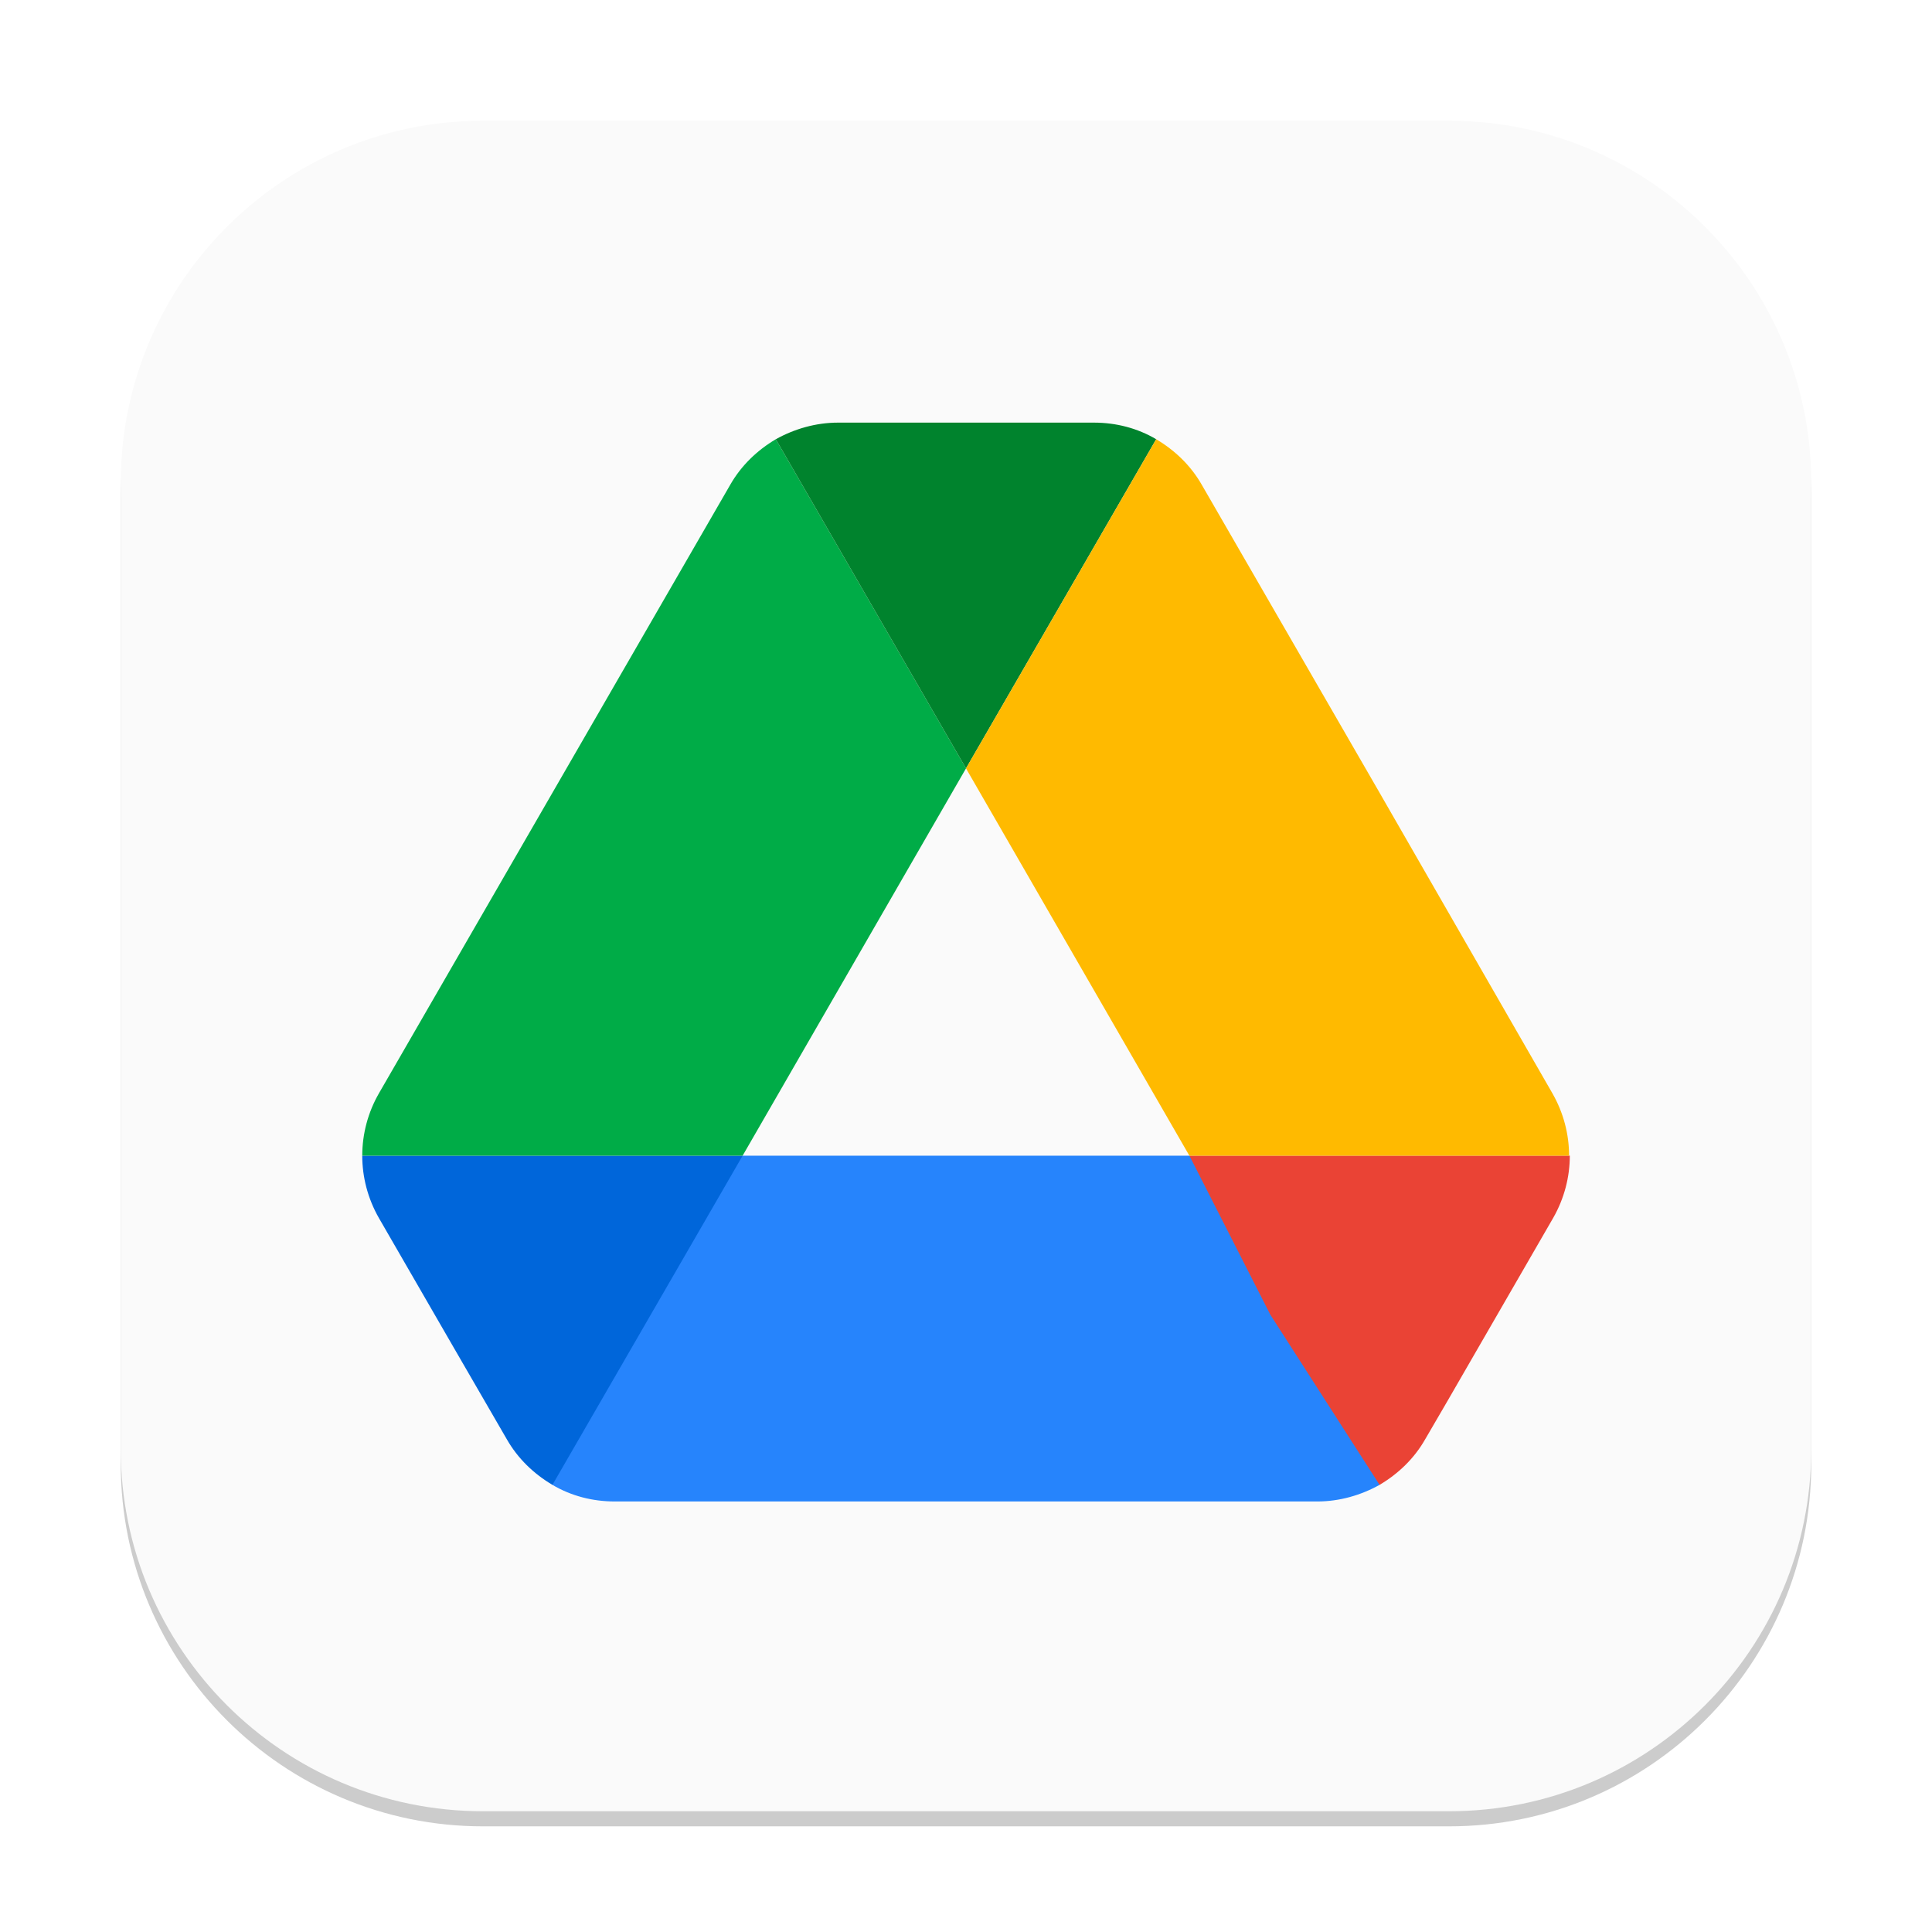
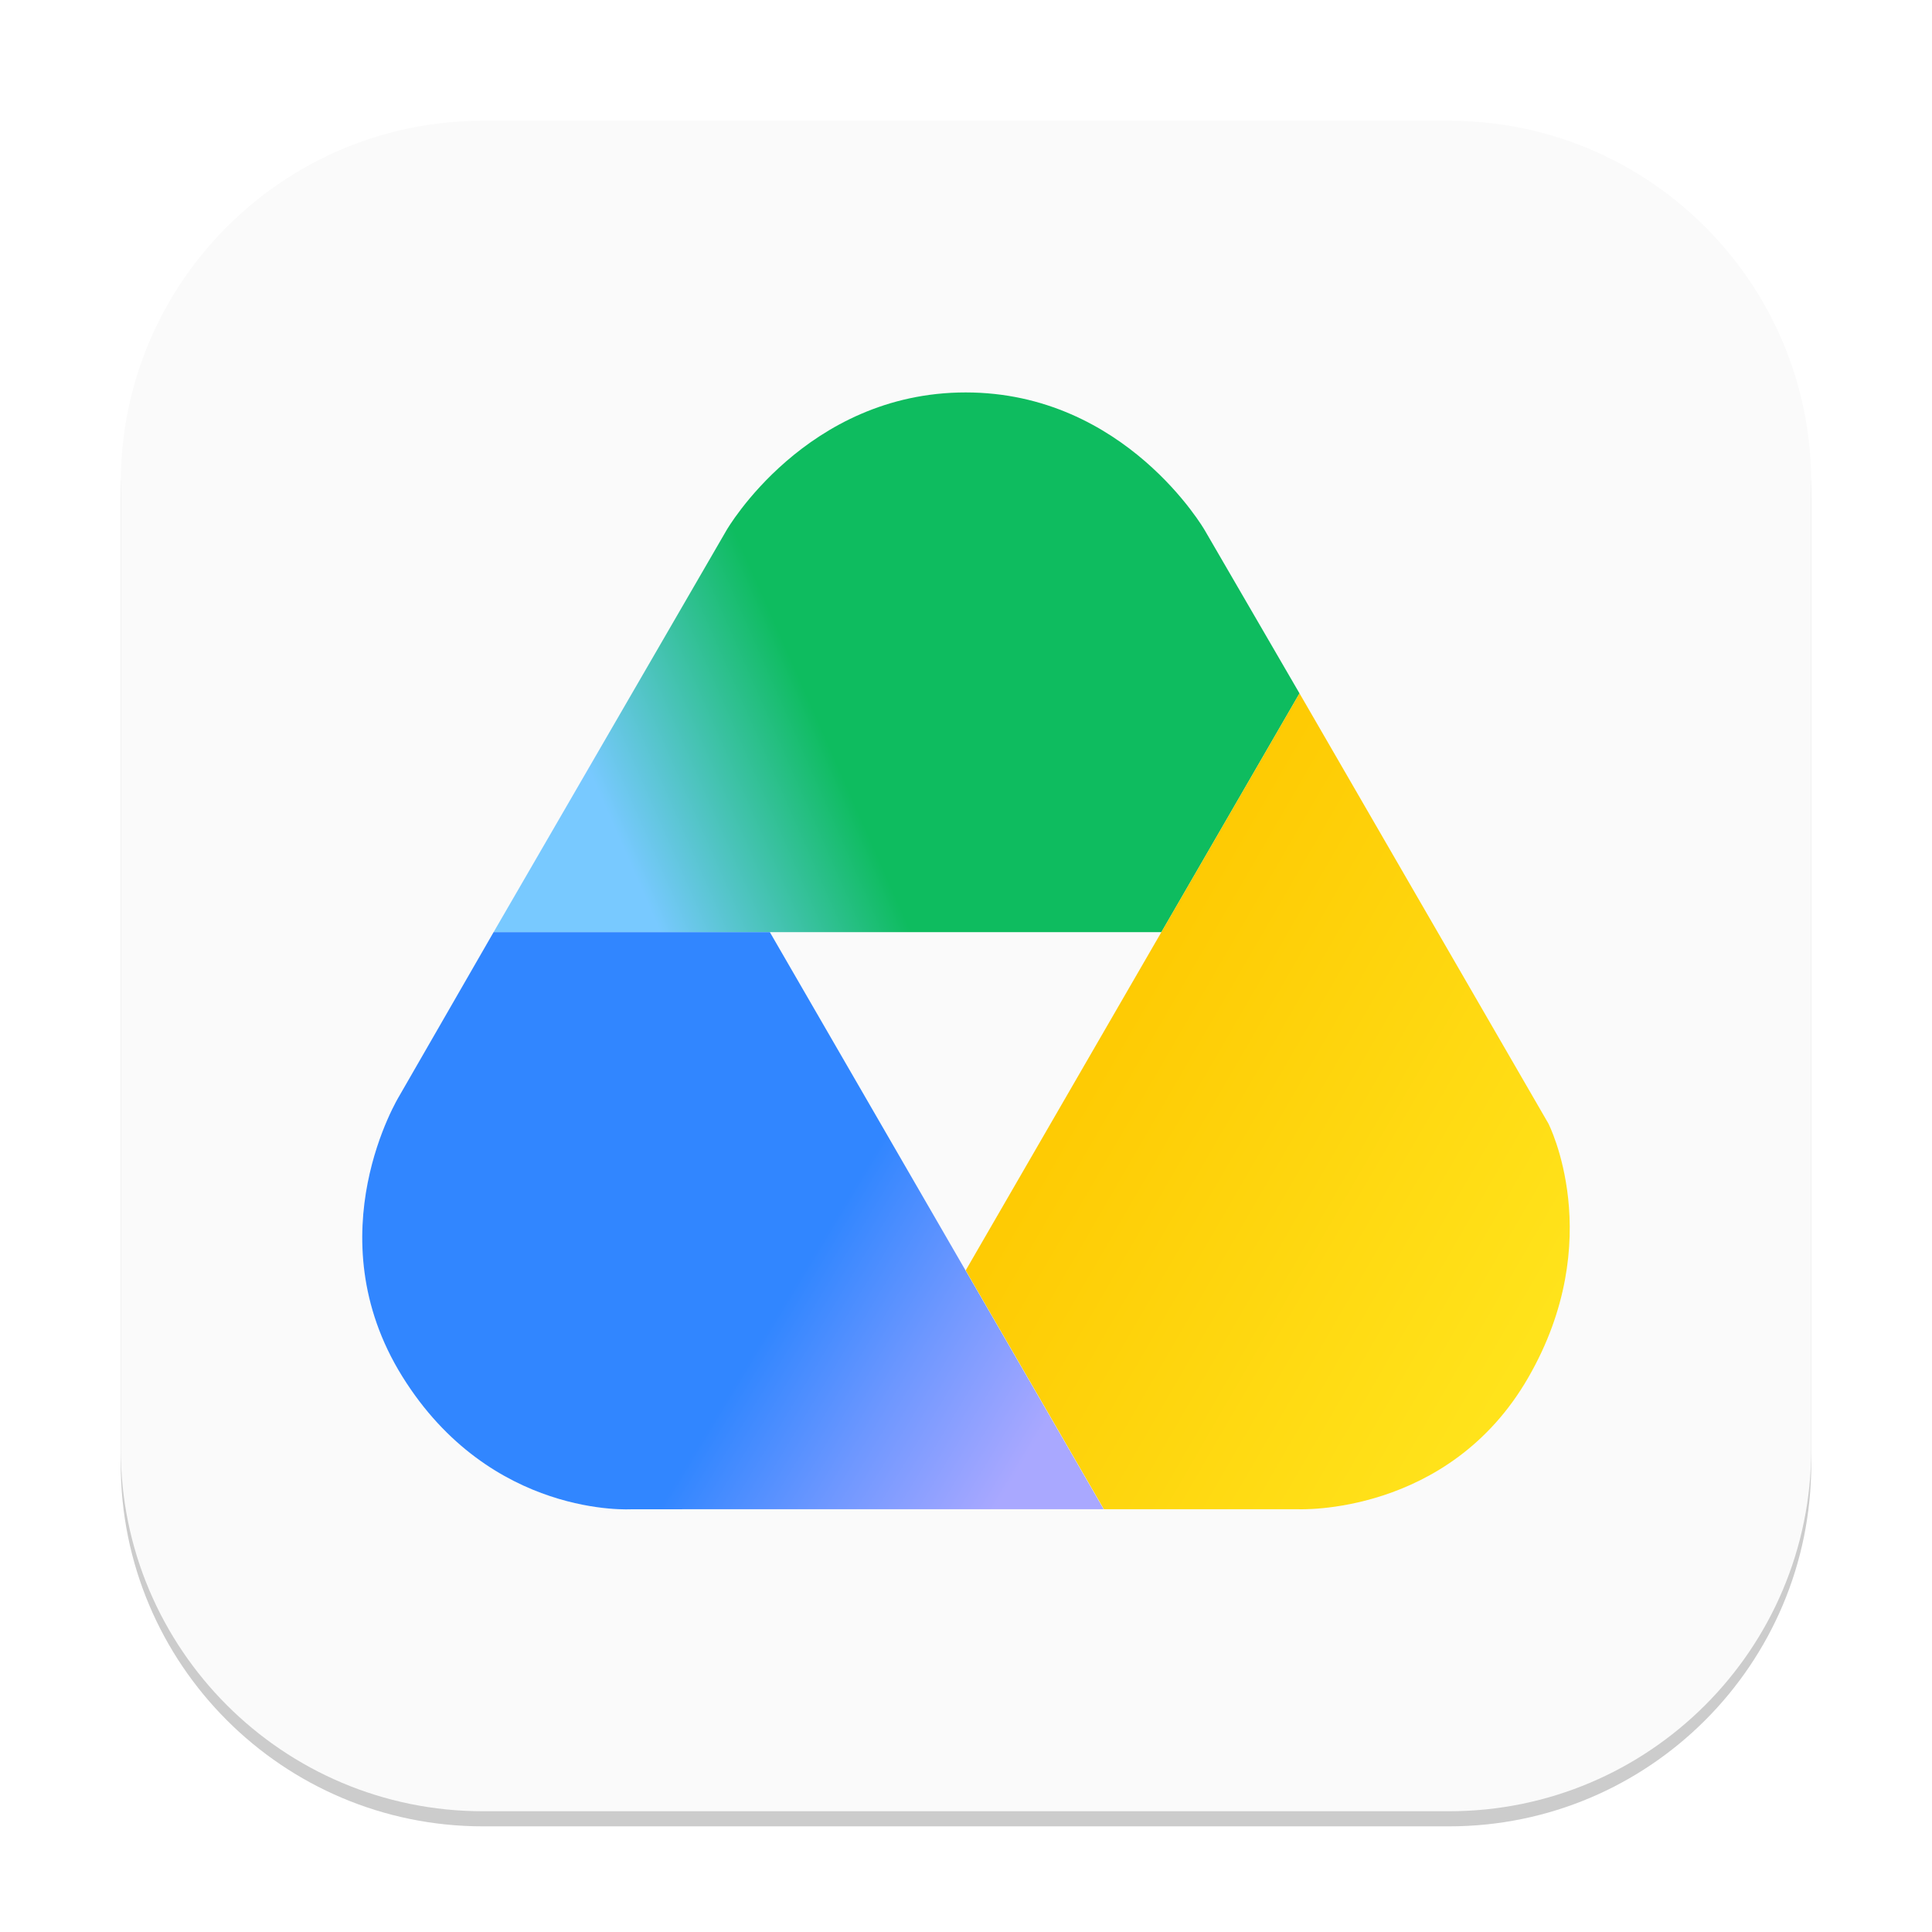
- <svg xmlns="http://www.w3.org/2000/svg" width="128" height="128" viewBox="0 0 128 128" version="1.1" id="svg1">
-   <defs id="defs1" />
+ <svg xmlns="http://www.w3.org/2000/svg" xmlns:xlink="http://www.w3.org/1999/xlink" width="128" height="128" viewBox="0 0 128 128" version="1.1" id="svg1">
+   <defs id="defs1">
+     <linearGradient xlink:href="#linearGradient13" id="linearGradient14" x1="27.921" y1="4.565" x2="4.362" y2="14.928" gradientUnits="userSpaceOnUse" gradientTransform="matrix(1.999792,0,0,1.999731,23.97925,26)" />
+     <linearGradient id="linearGradient13">
+       <stop style="stop-color:#0ebc5f;stop-opacity:1;" offset="0.554" id="stop13" />
+       <stop style="stop-color:#78c9ff;stop-opacity:1;" offset="0.85" id="stop14" />
+     </linearGradient>
+     <linearGradient xlink:href="#linearGradient15" id="linearGradient16" x1="29.842" y1="40.302" x2="6.873" y2="27" gradientUnits="userSpaceOnUse" gradientTransform="matrix(1.999792,0,0,1.999731,52.10047,17.2932)" />
+     <linearGradient id="linearGradient15">
+       <stop style="stop-color:#ffe921;stop-opacity:1;" offset="0.088" id="stop15" />
+       <stop style="stop-color:#fec700;stop-opacity:1;" offset="1" id="stop16" />
+     </linearGradient>
+     <linearGradient xlink:href="#linearGradient17" id="linearGradient18" x1="-5.282" y1="53.523" x2="-29.531" y2="38.855" gradientUnits="userSpaceOnUse" gradientTransform="matrix(1.999792,0,0,1.999731,84.60734,-3.694492)" />
+     <linearGradient id="linearGradient17">
+       <stop style="stop-color:#a9a8ff;stop-opacity:1;" offset="0.153" id="stop17" />
+       <stop style="stop-color:#6d97ff;stop-opacity:1;" offset="0.328" id="stop19" />
+       <stop style="stop-color:#3186ff;stop-opacity:1;" offset="0.49" id="stop18" />
+     </linearGradient>
+   </defs>
  <rect style="opacity:0.2;fill:#000000;stroke-width:7" id="rect1" width="112" height="112" x="8" y="9" ry="24" />
  <rect style="fill:#fafafa;fill-opacity:1;stroke-width:4" id="rect2" width="112" height="112" x="8" y="8" ry="24" />
-   <g id="g1" transform="scale(4)">
-     <path d="m 19.7,19.142 h -7.4 l -2.941,1.881 -0.209,3.571 c 0.309,0.183 0.664,0.275 1.031,0.275 h 11.638 c 0.367,0 0.722,-0.103 1.031,-0.275 l -0.564,-3.768 z" id="path10-4" style="fill:#2684fc;stroke-width:0.229" />
-     <path d="m 7.512,22.315 0.882,1.523 c 0.183,0.321 0.447,0.573 0.756,0.756 L 12.3,19.142 H 6 c 0,0.355 0.092,0.71 0.275,1.031 z" id="path2-0" style="fill:#0066da;stroke-width:0.229" />
-     <path d="M 16,12.727 12.85,7.275 C 12.541,7.458 12.277,7.71 12.094,8.031 L 6.275,18.111 A 2.076,2.076 0 0 0 6,19.142 H 12.3 Z" id="path4-3" style="fill:#00ac47;stroke-width:0.229" />
-     <path d="m 22.85,24.594 c 0.309,-0.183 0.573,-0.435 0.756,-0.756 l 0.367,-0.63 1.753,-3.036 c 0.183,-0.321 0.275,-0.676 0.275,-1.031 h -6.301 l 1.341,2.635 z" id="path6-0" style="fill:#ea4335;stroke-width:0.229" />
-     <path d="M 16,12.727 19.15,7.275 C 18.841,7.092 18.486,7 18.119,7 h -4.238 c -0.367,0 -0.722,0.103 -1.031,0.275 z" id="path8-4" style="fill:#00832d;stroke-width:0.229" />
-     <path d="M 22.816,13.071 19.906,8.031 C 19.723,7.71 19.459,7.458 19.15,7.275 l -3.15,5.452 3.7,6.415 h 6.289 c 0,-0.355 -0.092,-0.71 -0.275,-1.031 z" id="path12" style="fill:#ffba00;stroke-width:0.229" />
-   </g>
+   <path id="path1" style="fill:url(#linearGradient14);fill-opacity:1;stroke-width:2" d="m 48.134,35.129 c 0,0 5.261,-9.129 15.845,-9.129 10.584,0 15.838,9.129 15.838,9.129 l 6.279,10.81 -9.149,15.817 -44.244,5.8e-5 z" />
+   <path id="path2" style="fill:url(#linearGradient16);stroke-width:2" d="m 86.095,45.935 -22.115,38.233 9.155,15.822 h 12.874 c 0,0 9.941,0.46 15.233,-8.706 5.292,-9.166 1.34,-16.853 1.34,-16.853 z" />
+   <path id="path3" style="fill:url(#linearGradient18);stroke-width:2" d="m 41.853,99.992 c 0,0 -9.344,0.617 -15.199,-8.798 -5.854,-9.415 -0.197,-18.59 -0.197,-18.59 L 32.703,61.756 H 51.004 l 22.117,38.235 z" />
</svg>
